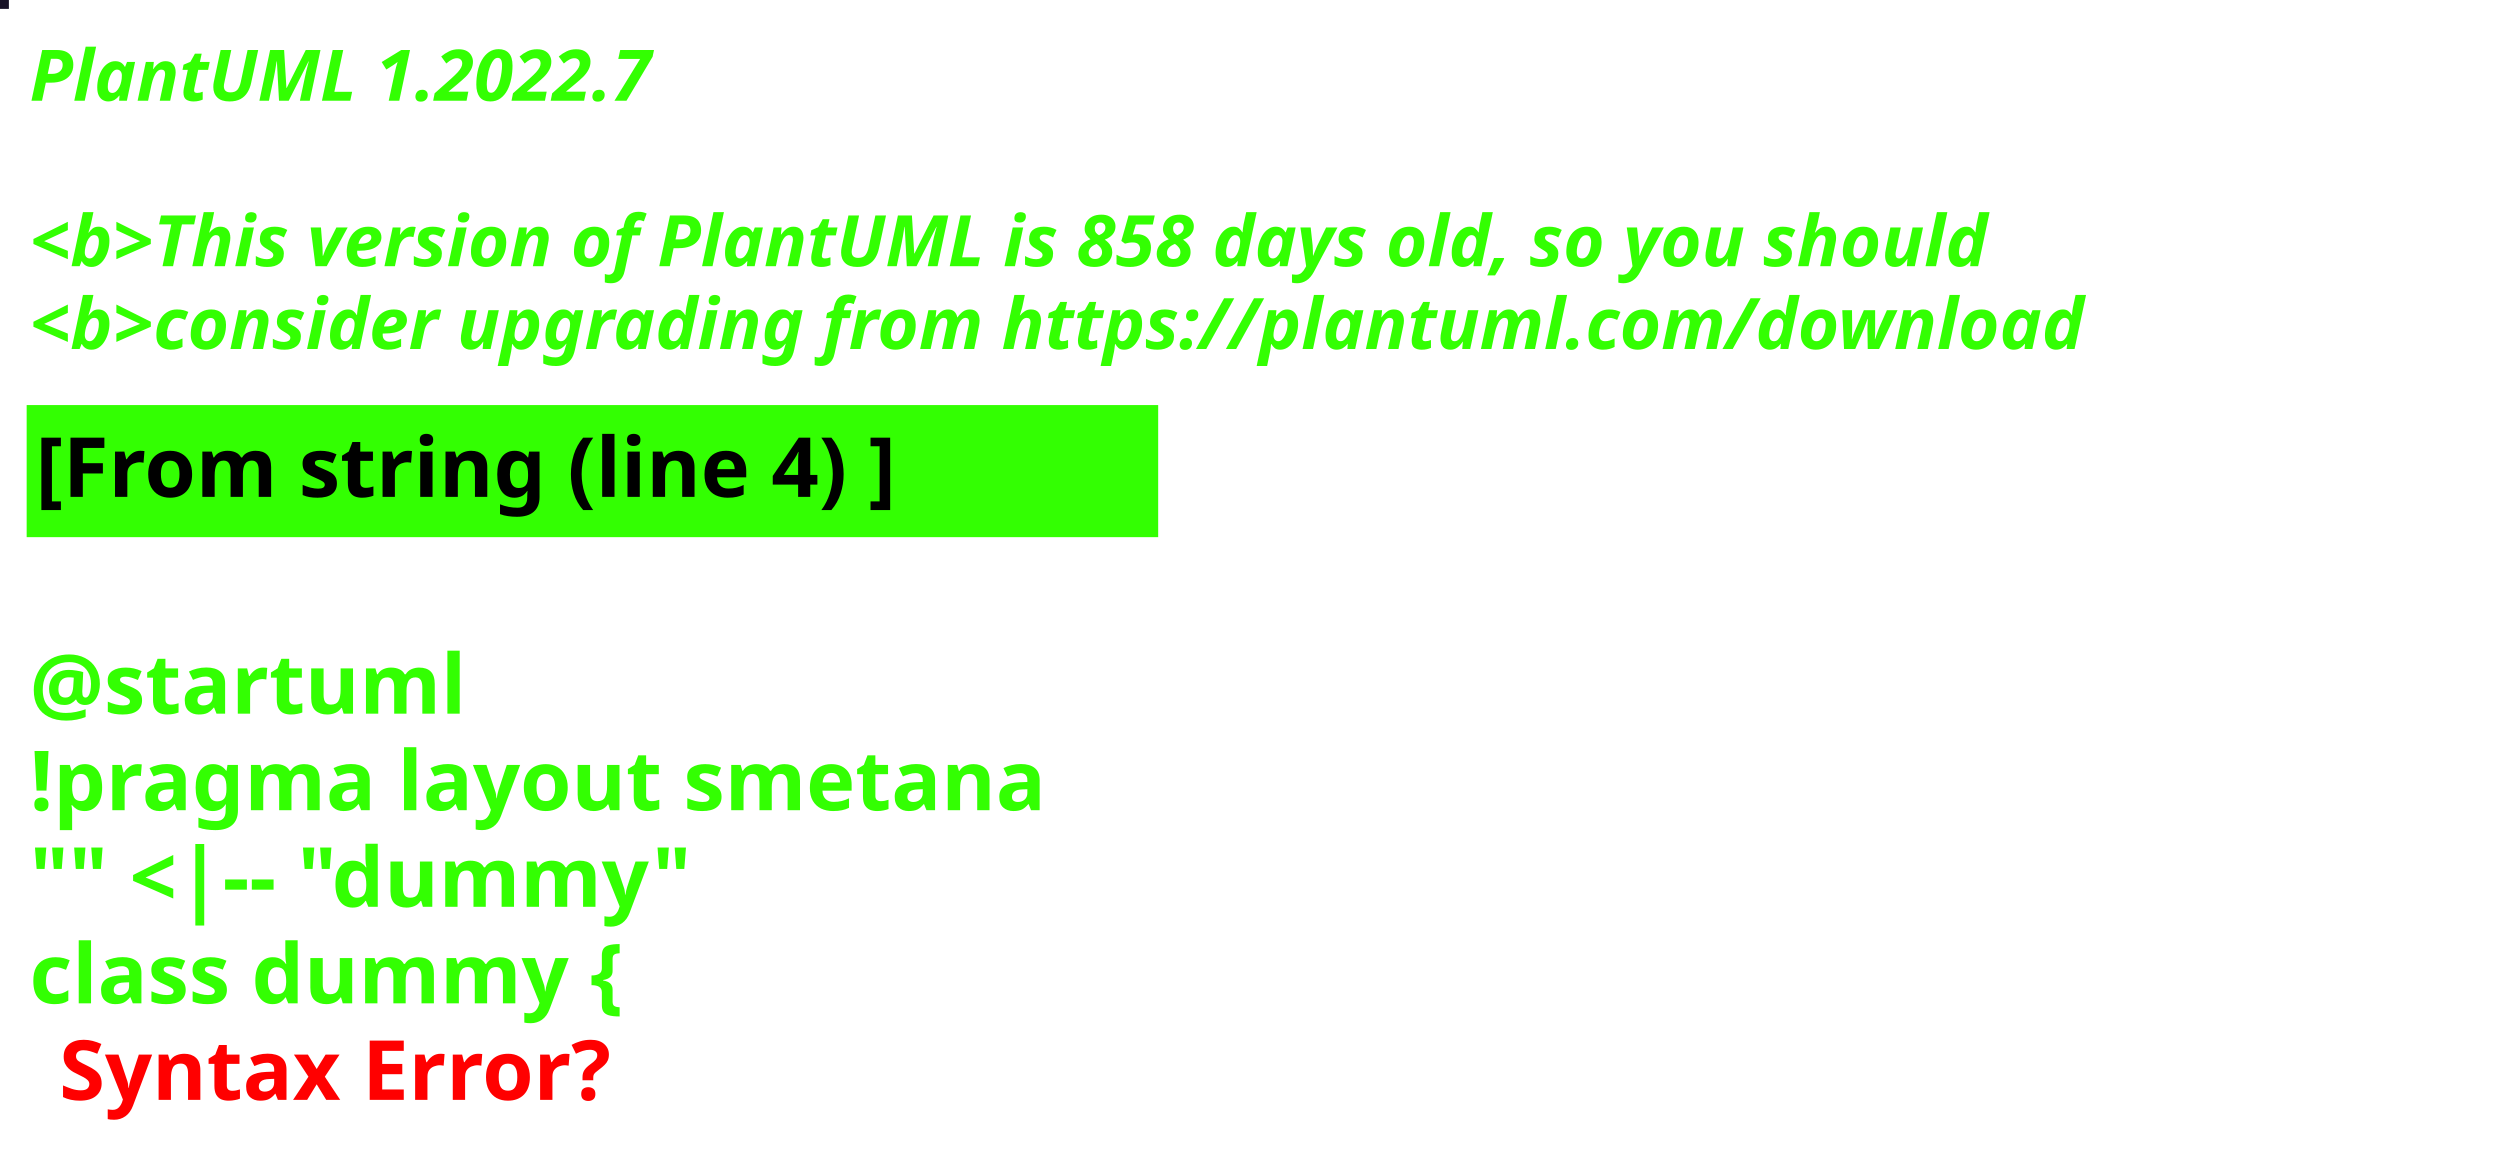
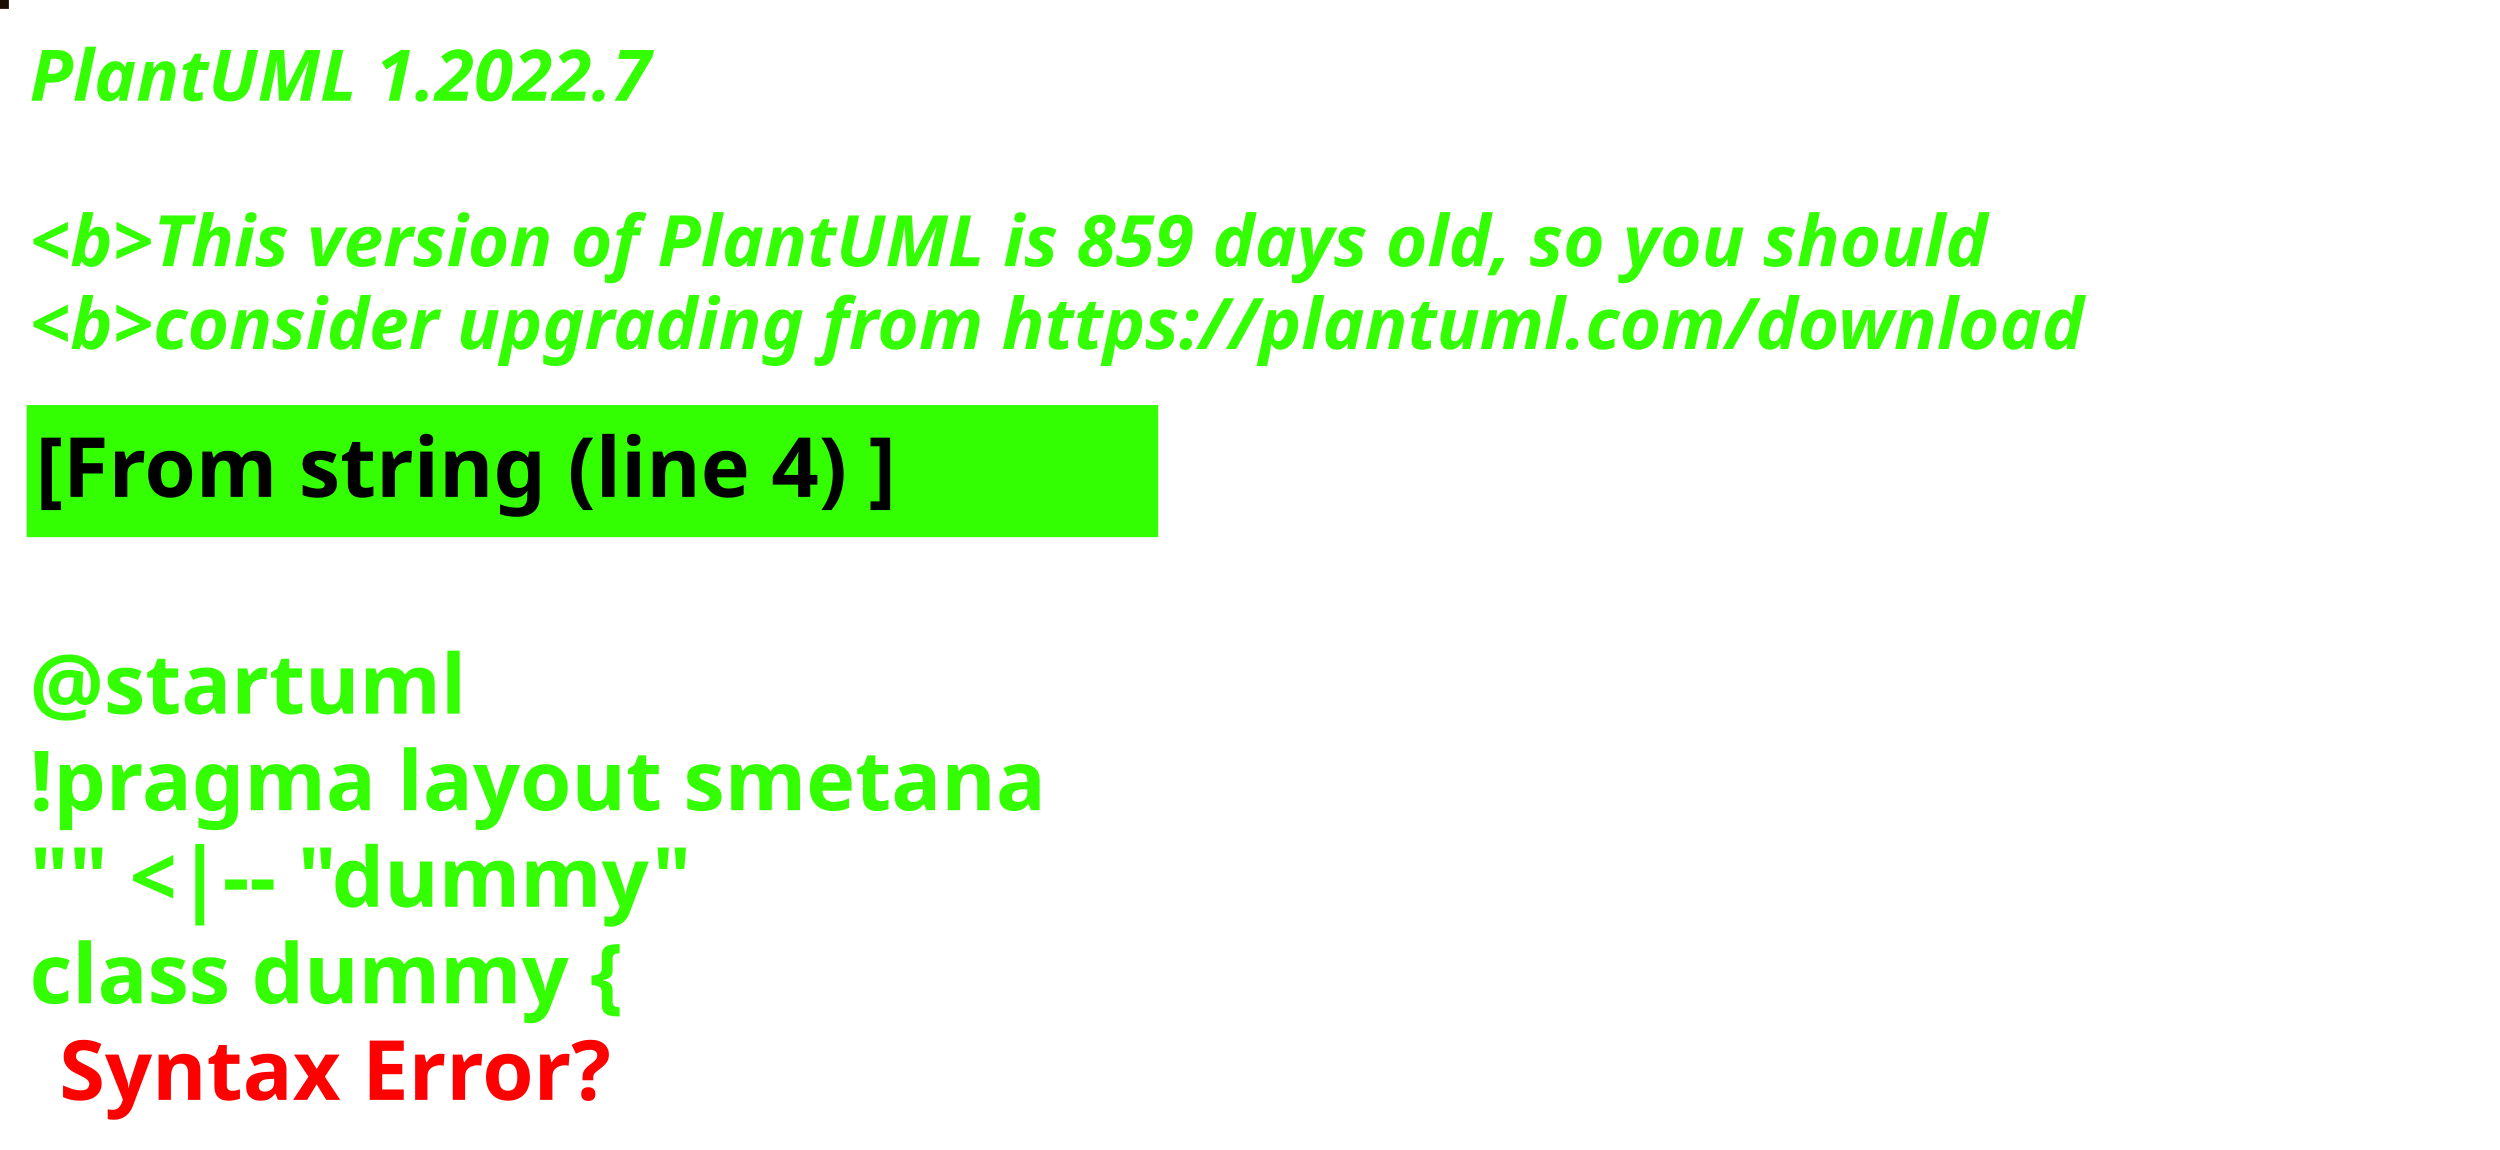
<svg xmlns="http://www.w3.org/2000/svg" contentStyleType="text/css" height="194px" preserveAspectRatio="none" style="width:422px;height:194px;background:#000000;" version="1.1" viewBox="0 0 422 194" width="422px" zoomAndPan="magnify">
  <defs />
  <g>
-     <rect fill="#181327" height="1" style="stroke:#181327;stroke-width:1.0;" width="1" x="0" y="0" />
+     <rect fill="#1B0E06" height="1" style="stroke:#1B0E06;stroke-width:1.0;" width="1" x="0" y="0" />
    <text fill="#33FF02" font-family="sans-serif" font-size="12" font-style="italic" font-weight="bold" lengthAdjust="spacing" textLength="127" x="5" y="17">PlantUML 1.2022.7</text>
    <text fill="#33FF02" font-family="sans-serif" font-size="12" font-style="italic" font-weight="bold" lengthAdjust="spacing" textLength="4" x="5" y="30.969"> </text>
-     <text fill="#33FF02" font-family="sans-serif" font-size="12" font-style="italic" font-weight="bold" lengthAdjust="spacing" textLength="399" x="5" y="44.938">&lt;b&gt;This version of PlantUML is 858 days old, so you should</text>
+     <text fill="#33FF02" font-family="sans-serif" font-size="12" font-style="italic" font-weight="bold" lengthAdjust="spacing" textLength="399" x="5" y="44.938">&lt;b&gt;This version of PlantUML is 859 days old, so you should</text>
    <text fill="#33FF02" font-family="sans-serif" font-size="12" font-style="italic" font-weight="bold" lengthAdjust="spacing" textLength="408" x="5" y="58.906">&lt;b&gt;consider upgrading from https://plantuml.com/download</text>
    <rect fill="#33FF02" height="21.297" style="stroke:#33FF02;stroke-width:1.0;" width="190" x="5" y="68.875" />
    <text fill="#000000" font-family="sans-serif" font-size="14" font-weight="bold" lengthAdjust="spacing" textLength="168" x="6" y="83.875">[From string (line 4) ]</text>
    <text fill="#33FF02" font-family="sans-serif" font-size="14" font-weight="bold" lengthAdjust="spacing" textLength="5" x="5" y="104.172"> </text>
    <text fill="#33FF02" font-family="sans-serif" font-size="14" font-weight="bold" lengthAdjust="spacing" textLength="79" x="5" y="120.469">@startuml</text>
    <text fill="#33FF02" font-family="sans-serif" font-size="14" font-weight="bold" lengthAdjust="spacing" textLength="190" x="5" y="136.766">!pragma layout smetana</text>
    <text fill="#33FF02" font-family="sans-serif" font-size="14" font-weight="bold" lengthAdjust="spacing" textLength="124" x="5" y="153.062">"" &lt;|-- "dummy"</text>
    <text fill="#33FF02" font-family="sans-serif" font-size="14" font-weight="bold" lengthAdjust="spacing" text-decoration="wavy underline" textLength="117" x="5" y="169.359">class dummy {</text>
    <text fill="#FF0000" font-family="sans-serif" font-size="14" font-weight="bold" lengthAdjust="spacing" textLength="106" x="10" y="185.656">Syntax Error?</text>
  </g>
</svg>
